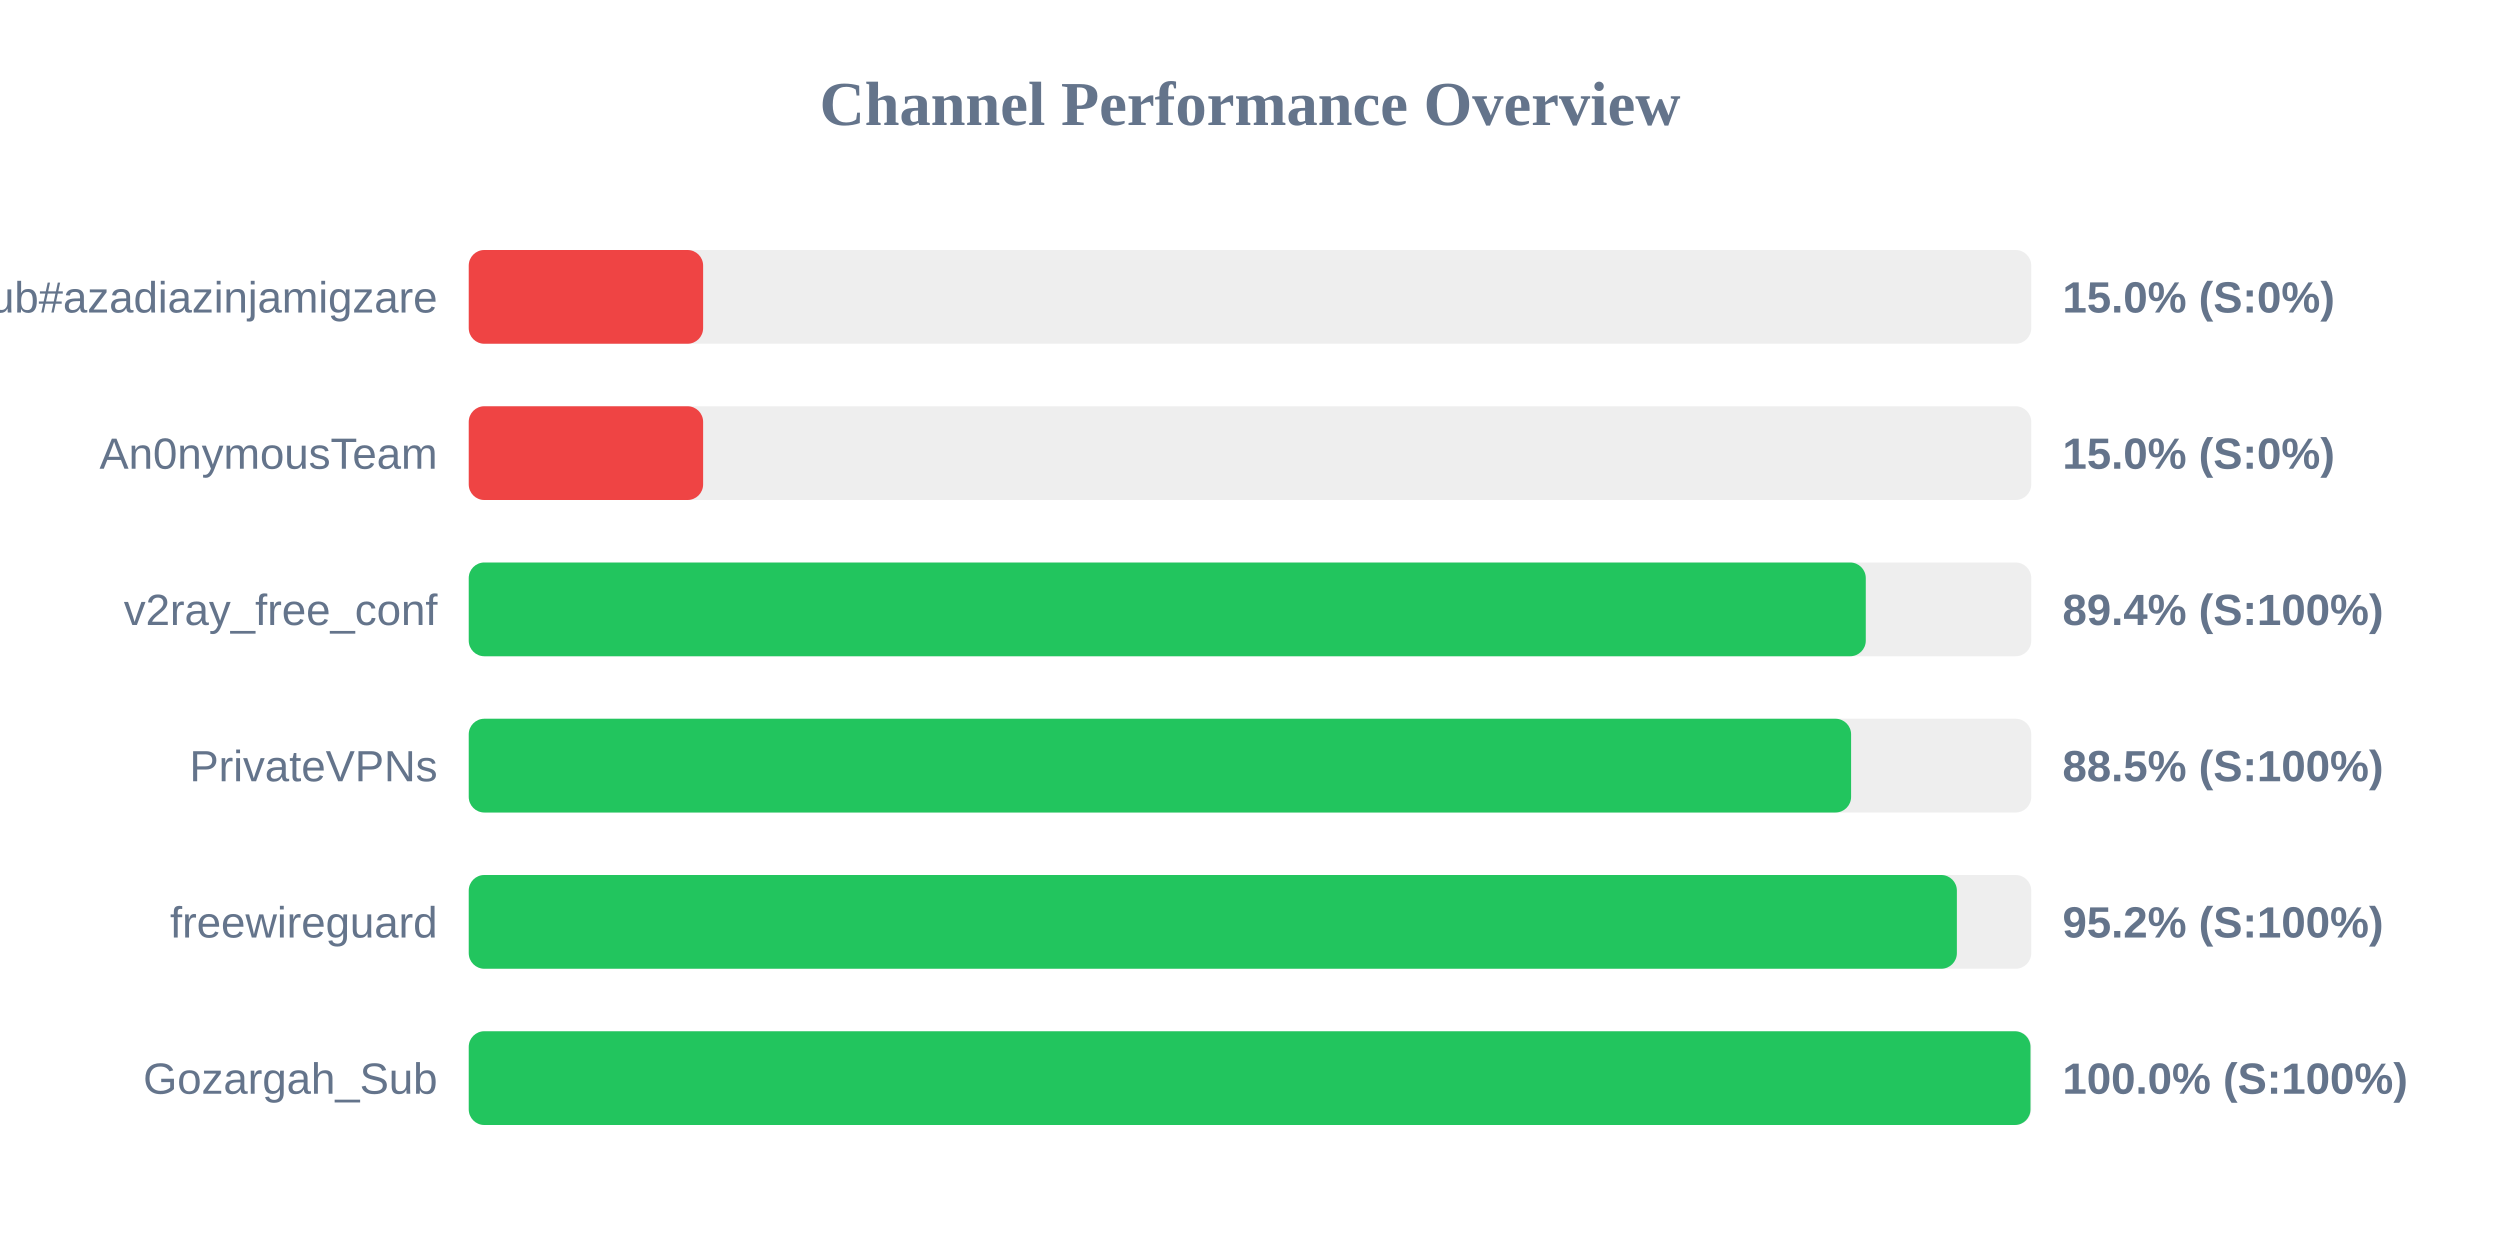
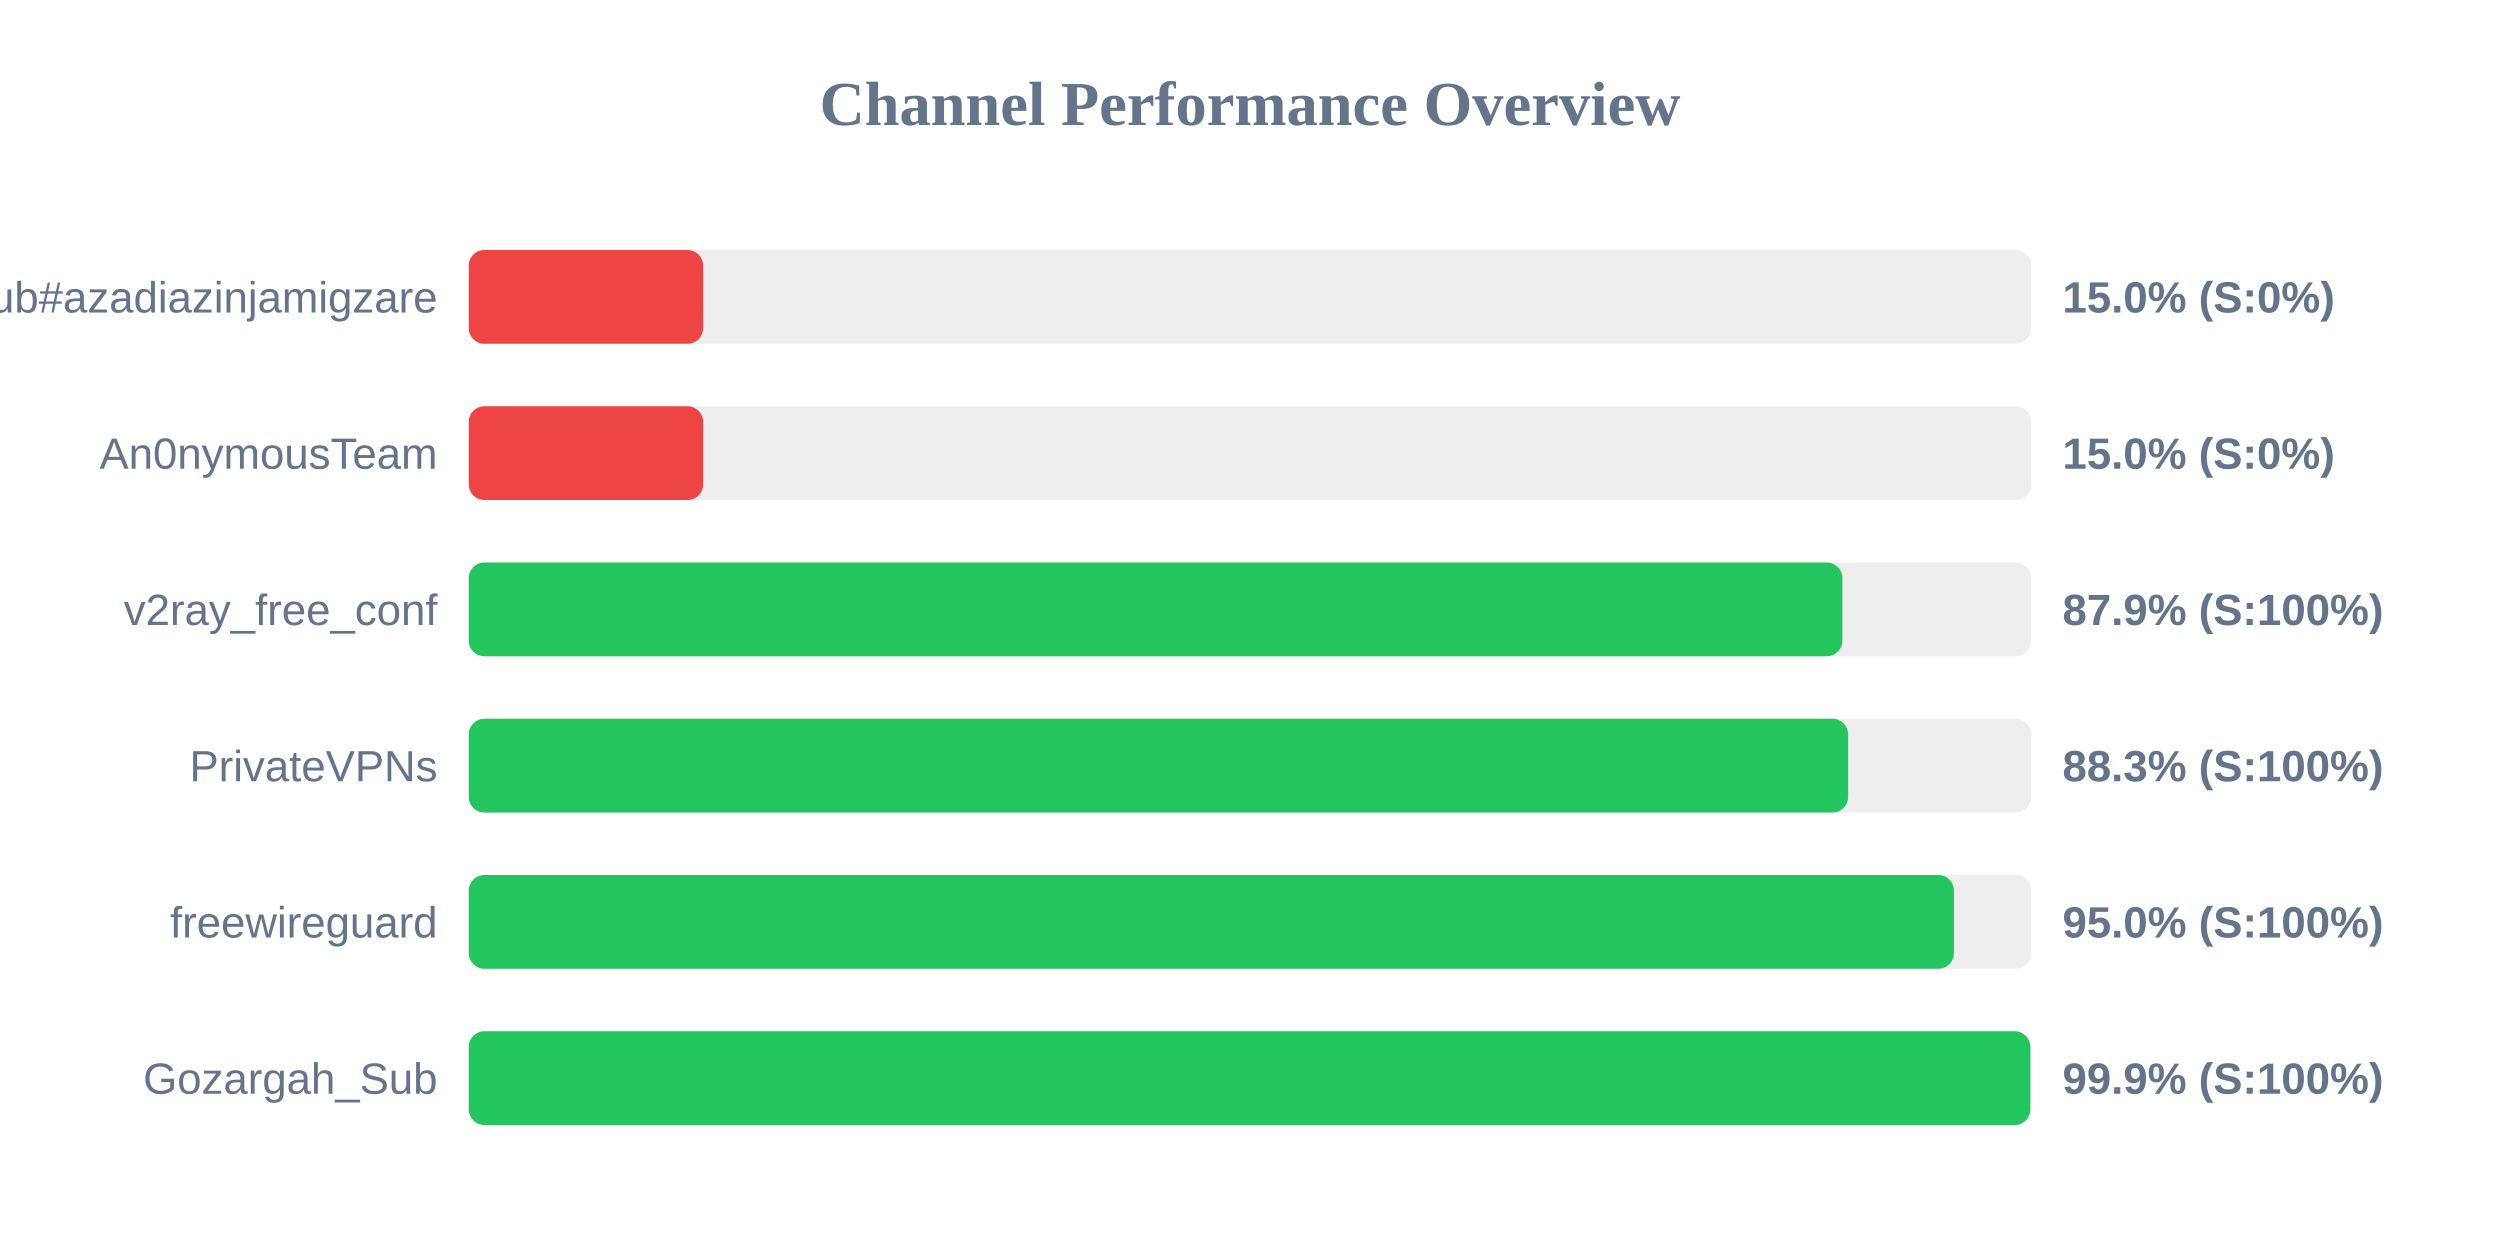
<svg xmlns="http://www.w3.org/2000/svg" width="800" height="400" version="1.1">
  <style>
        .row { font: 14px Arial; fill: #64748b; }
        .score { font: bold 14px Arial; fill: #64748b; }
    </style>
  <text x="400" y="40" text-anchor="middle" font-size="20px" font-weight="bold" fill="#64748b">Channel Performance Overview</text>
  <rect x="150" y="80" width="500" height="30" fill="#eee" rx="5" />
  <rect x="150" y="80" width="75.0" height="30" fill="#ef4444" rx="5" />
  <text x="140" y="100" text-anchor="end" class="row">Sub#azadiazinjamigzare</text>
  <text x="660" y="100" text-anchor="start" class="score">15.0% (S:0%)</text>
  <rect x="150" y="130" width="500" height="30" fill="#eee" rx="5" />
  <rect x="150" y="130" width="75.0" height="30" fill="#ef4444" rx="5" />
  <text x="140" y="150" text-anchor="end" class="row">An0nymousTeam</text>
  <text x="660" y="150" text-anchor="start" class="score">15.0% (S:0%)</text>
  <rect x="150" y="180" width="500" height="30" fill="#eee" rx="5" />
-   <rect x="150" y="180" width="447.05" height="30" fill="#22c55e" rx="5" />
+   <rect x="150" y="180" width="439.55" height="30" fill="#22c55e" rx="5" />
  <text x="140" y="200" text-anchor="end" class="row">v2ray_free_conf</text>
-   <text x="660" y="200" text-anchor="start" class="score">89.4% (S:100%)</text>
+   <text x="660" y="200" text-anchor="start" class="score">87.9% (S:100%)</text>
  <rect x="150" y="230" width="500" height="30" fill="#eee" rx="5" />
-   <rect x="150" y="230" width="442.35" height="30" fill="#22c55e" rx="5" />
+   <rect x="150" y="230" width="441.4" height="30" fill="#22c55e" rx="5" />
  <text x="140" y="250" text-anchor="end" class="row">PrivateVPNs</text>
-   <text x="660" y="250" text-anchor="start" class="score">88.5% (S:100%)</text>
+   <text x="660" y="250" text-anchor="start" class="score">88.3% (S:100%)</text>
  <rect x="150" y="280" width="500" height="30" fill="#eee" rx="5" />
-   <rect x="150" y="280" width="476.2" height="30" fill="#22c55e" rx="5" />
+   <rect x="150" y="280" width="475.25" height="30" fill="#22c55e" rx="5" />
  <text x="140" y="300" text-anchor="end" class="row">freewireguard</text>
-   <text x="660" y="300" text-anchor="start" class="score">95.2% (S:100%)</text>
+   <text x="660" y="300" text-anchor="start" class="score">95.0% (S:100%)</text>
  <rect x="150" y="330" width="500" height="30" fill="#eee" rx="5" />
-   <rect x="150" y="330" width="499.75" height="30" fill="#22c55e" rx="5" />
+   <rect x="150" y="330" width="499.7" height="30" fill="#22c55e" rx="5" />
  <text x="140" y="350" text-anchor="end" class="row">Gozargah_Sub</text>
-   <text x="660" y="350" text-anchor="start" class="score">100.0% (S:100%)</text>
+   <text x="660" y="350" text-anchor="start" class="score">99.9% (S:100%)</text>
</svg>
